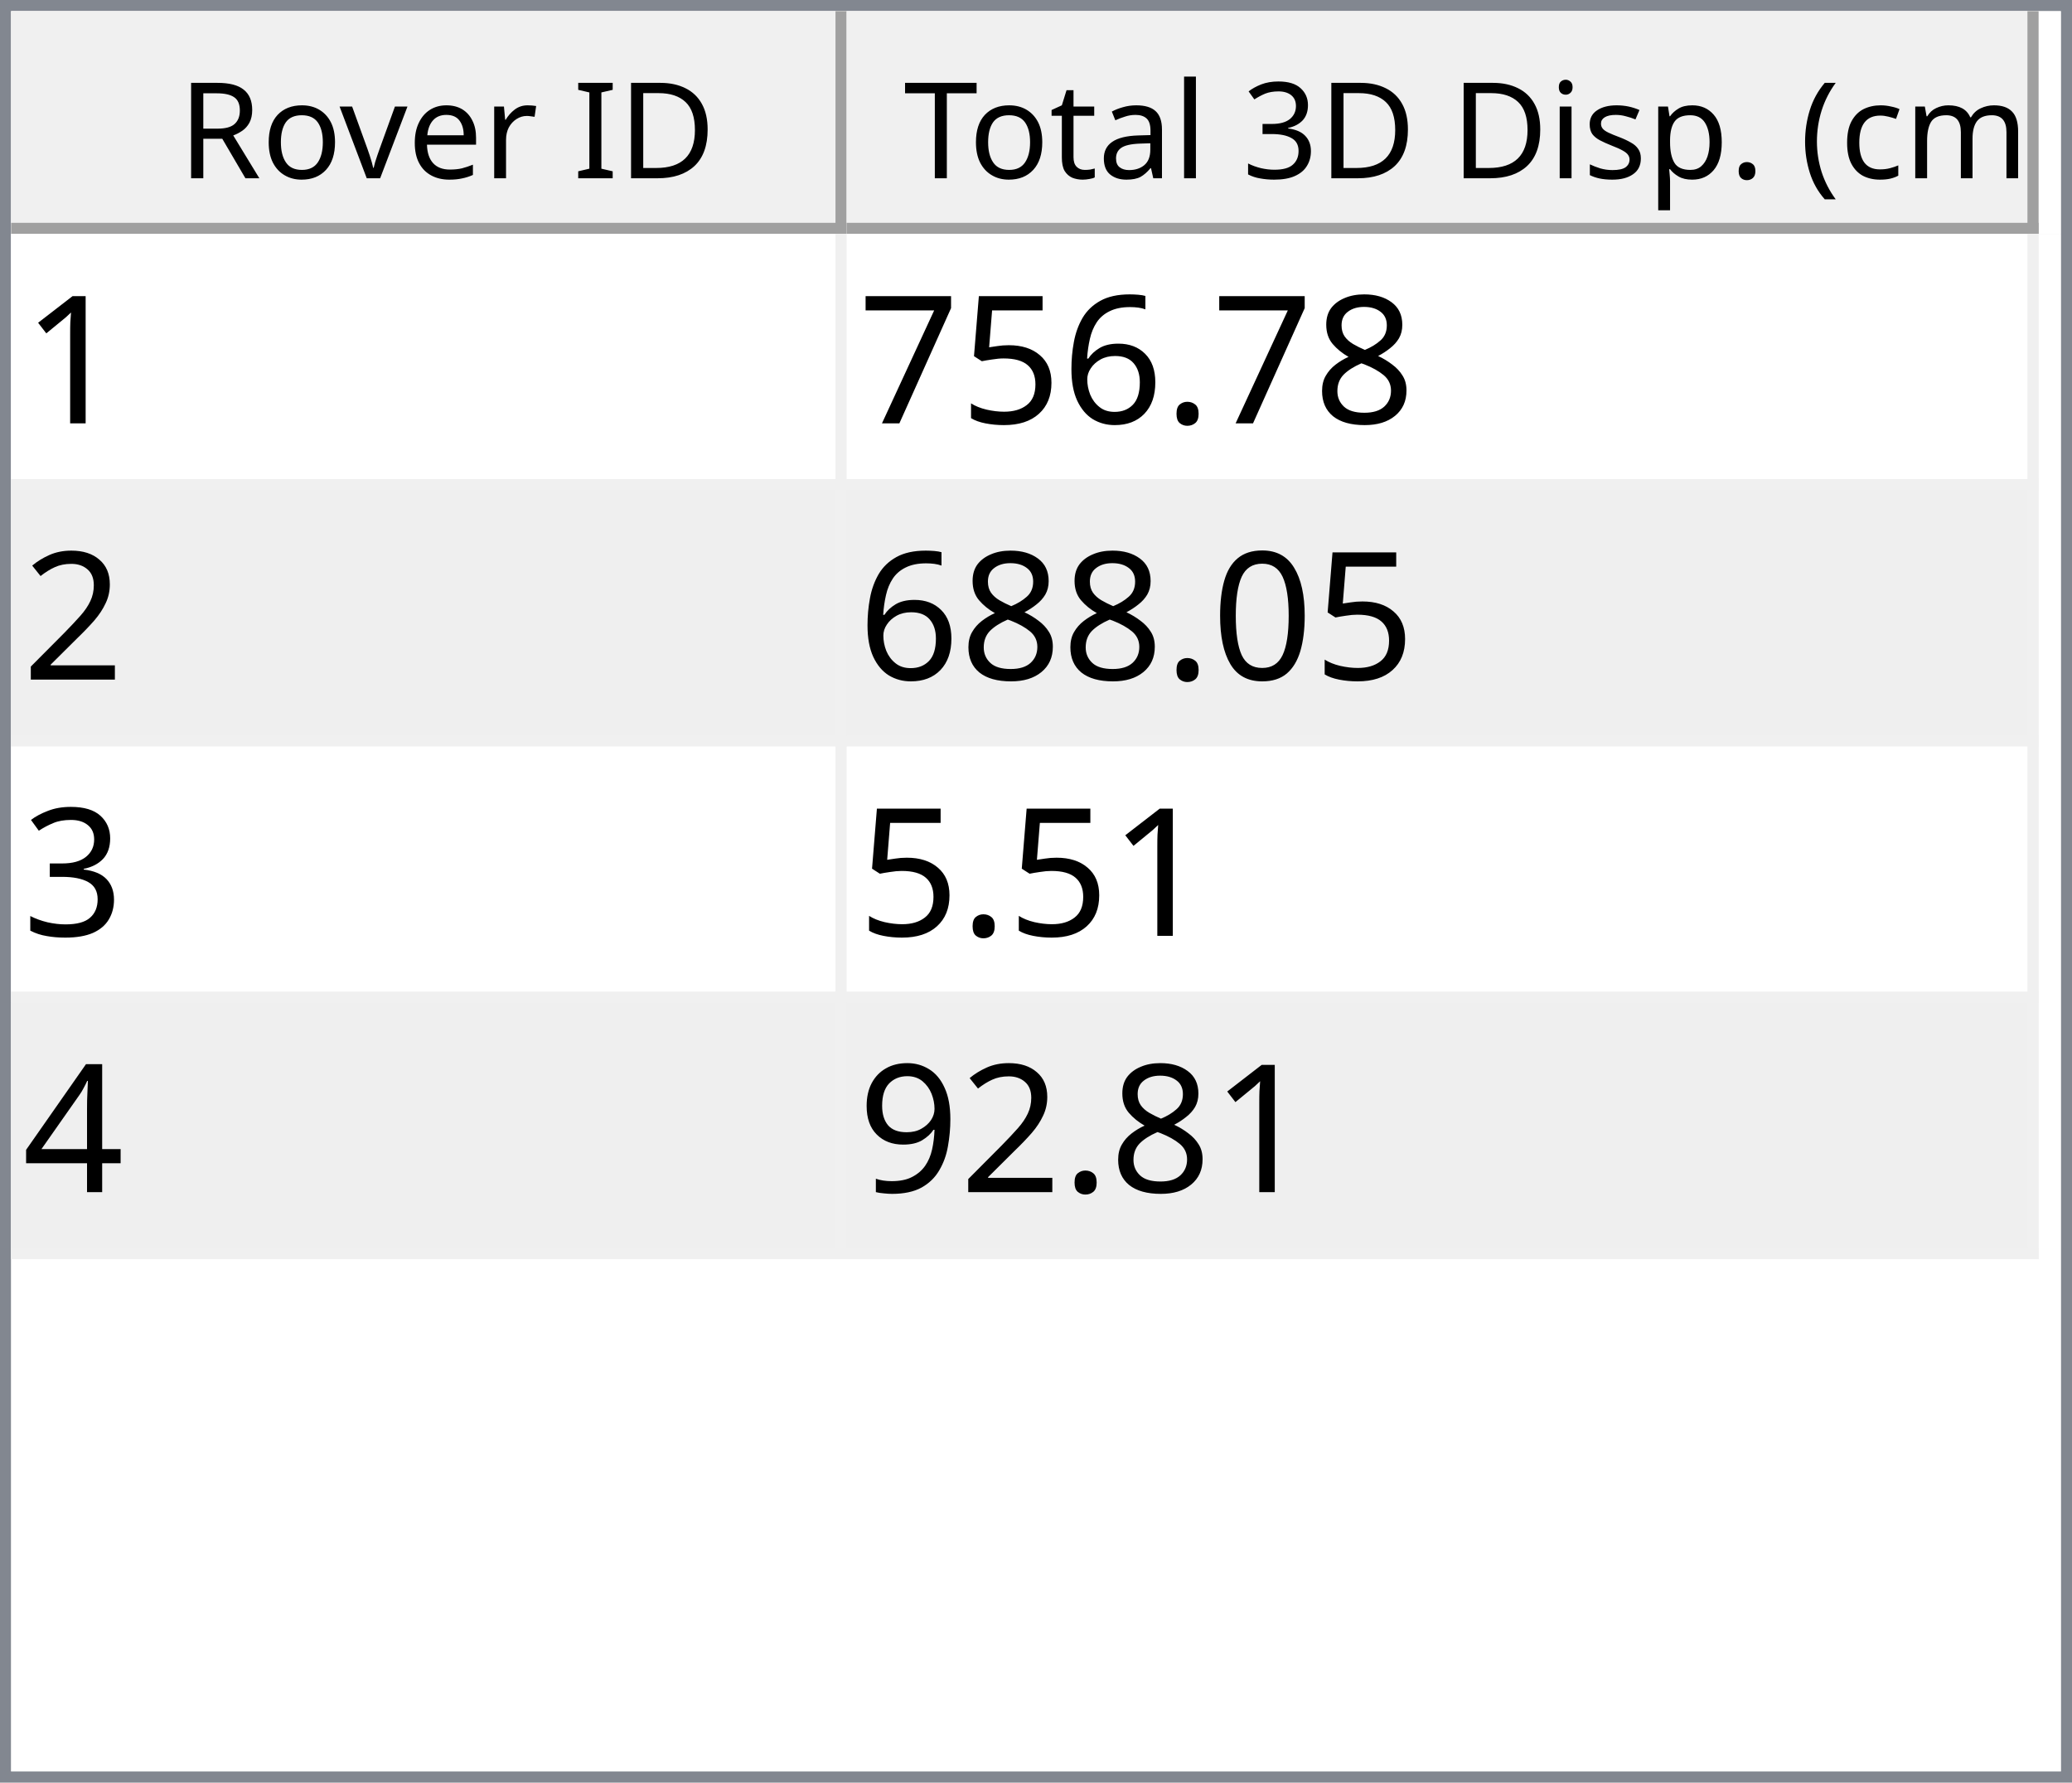
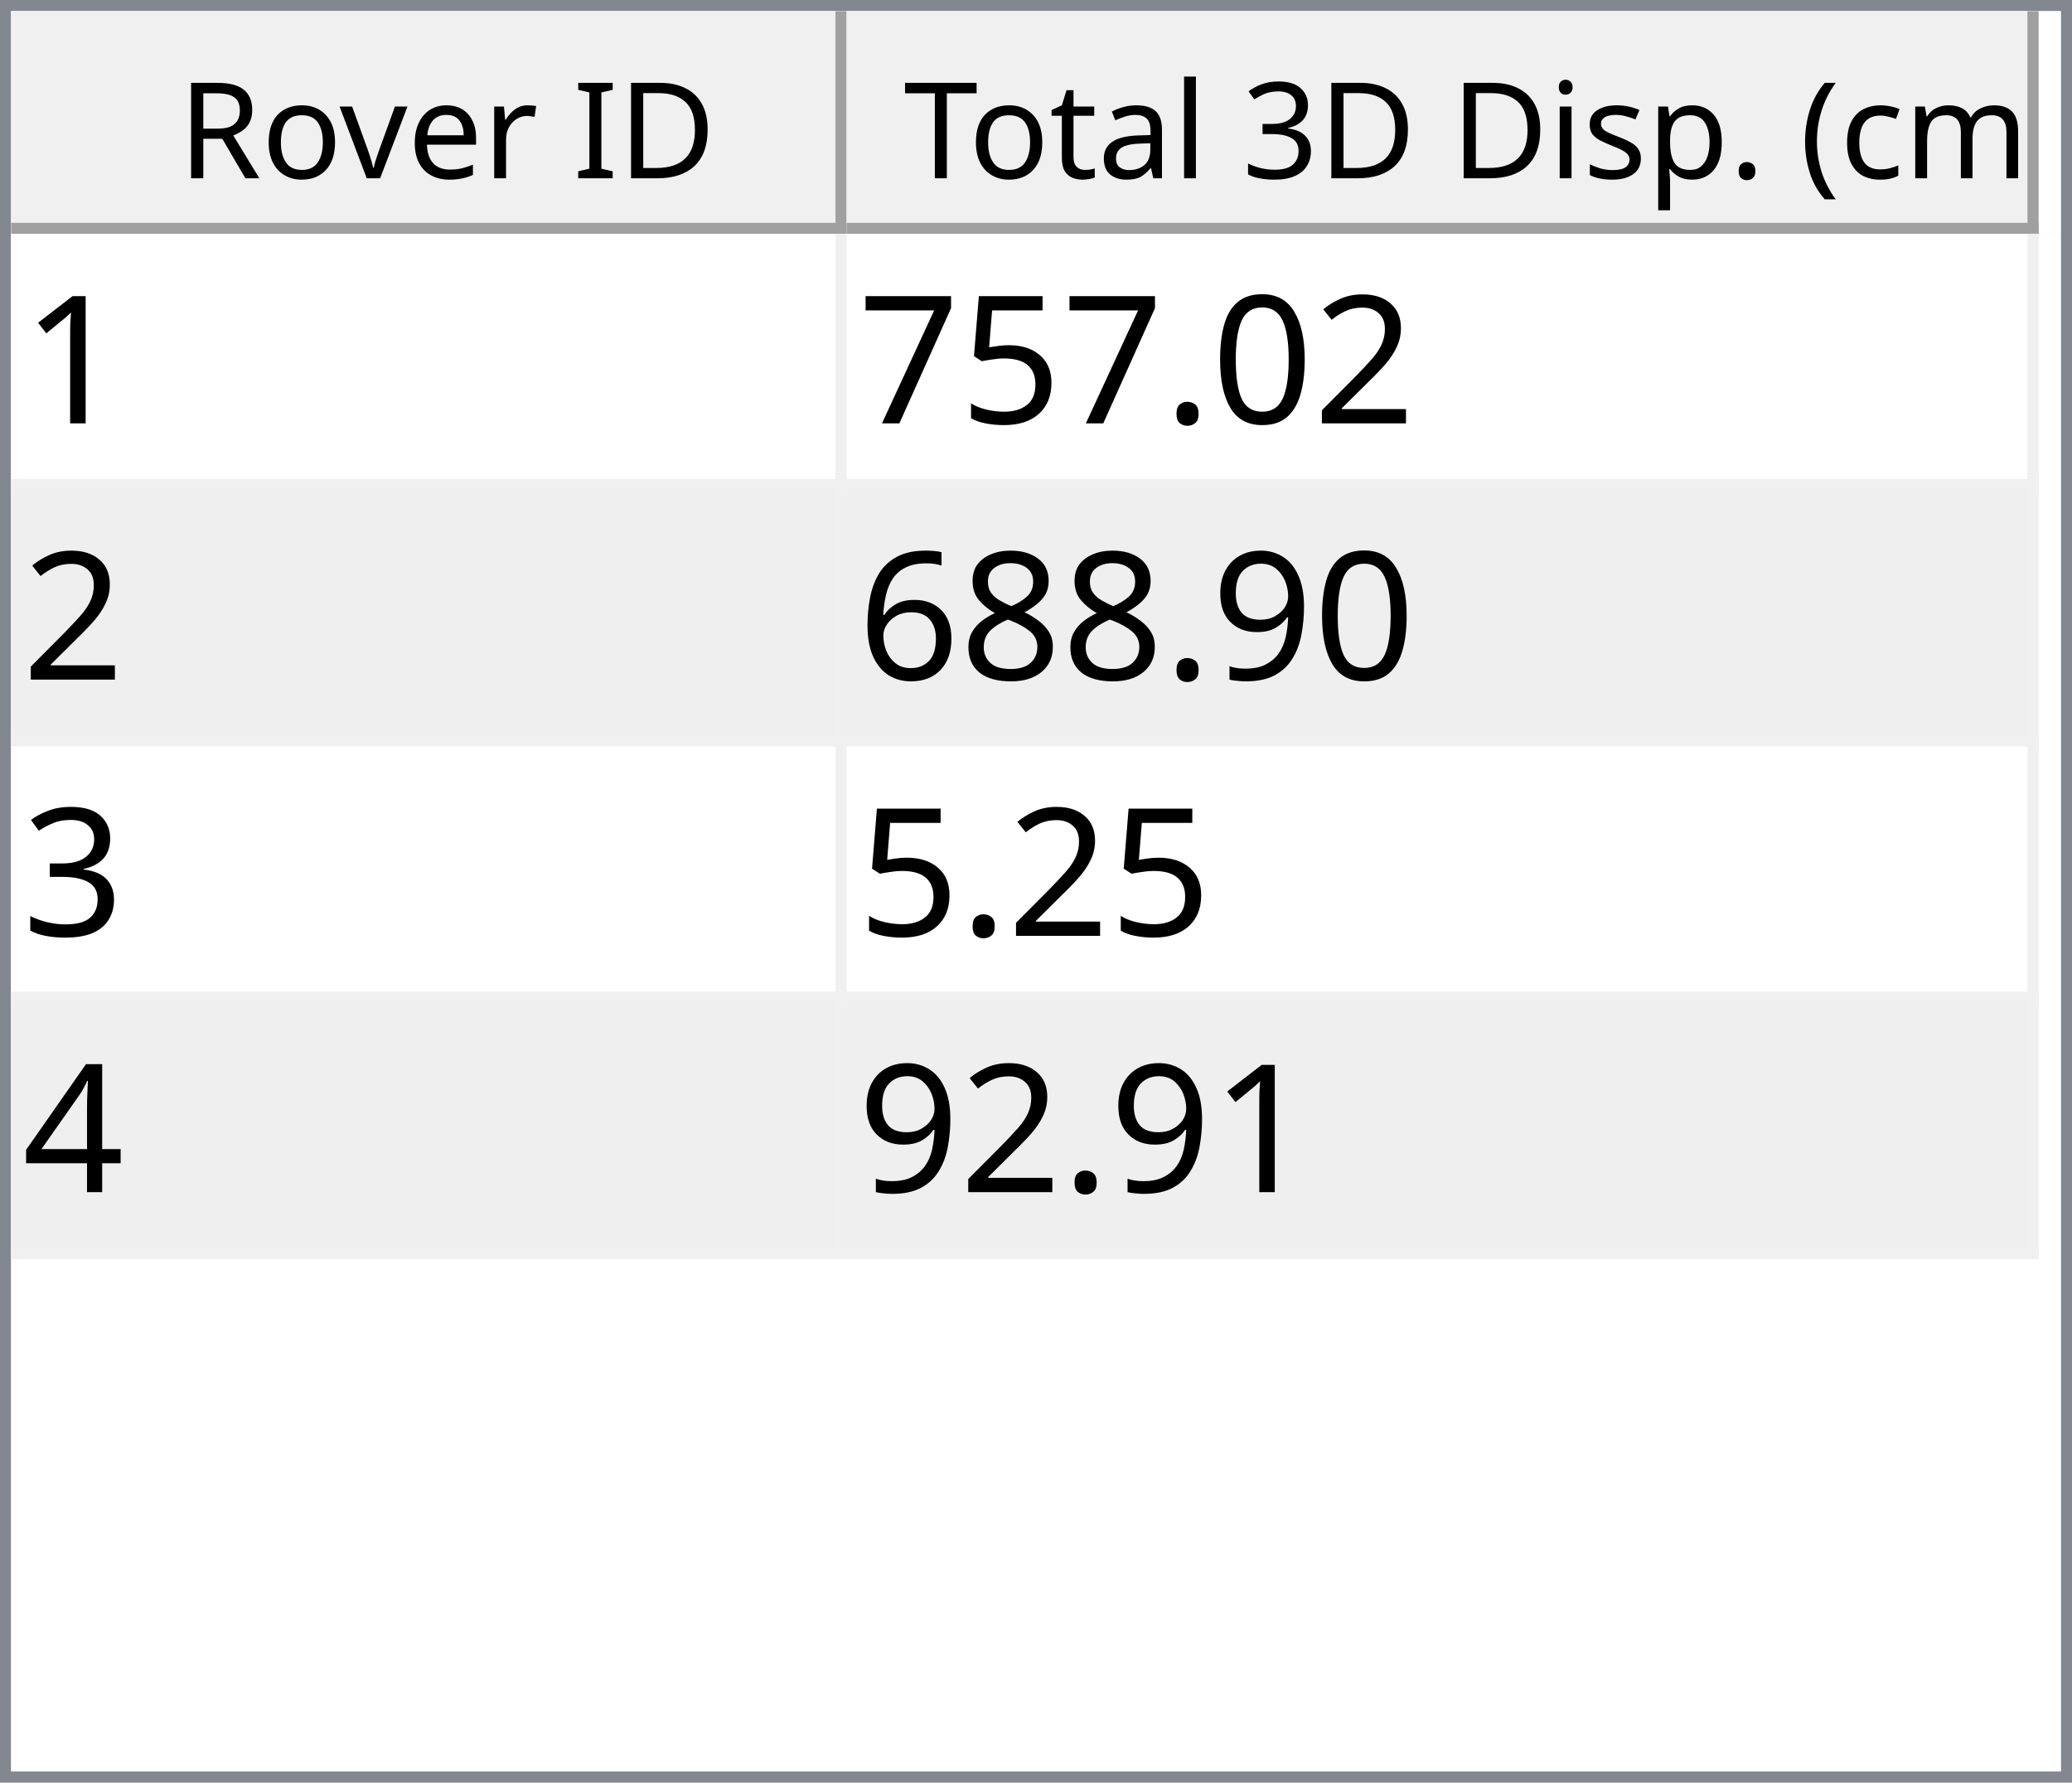
<svg xmlns="http://www.w3.org/2000/svg" style="fill-opacity:1; color-rendering:auto; color-interpolation:auto; text-rendering:auto; stroke:black; stroke-linecap:square; stroke-miterlimit:10; shape-rendering:auto; stroke-opacity:1; fill:black; stroke-dasharray:none; font-weight:normal; stroke-width:1; font-family:'Dialog'; font-style:normal; stroke-linejoin:miter; font-size:12px; stroke-dashoffset:0; image-rendering:auto;" width="186" height="160">
  <defs id="genericDefs" />
  <g>
    <defs id="defs1">
      <clipPath clipPathUnits="userSpaceOnUse" id="clipPath1">
        <path d="M0 0 L186 0 L186 160 L0 160 L0 0 Z" />
      </clipPath>
      <clipPath clipPathUnits="userSpaceOnUse" id="clipPath2">
        <path d="M0 0 L0 160 L186 160 L186 0 Z" />
      </clipPath>
      <clipPath clipPathUnits="userSpaceOnUse" id="clipPath3">
        <path d="M0 0 L0 20 L184 20 L184 0 Z" />
      </clipPath>
      <clipPath clipPathUnits="userSpaceOnUse" id="clipPath4">
        <path d="M0 0 L0 20 L75 20 L75 0 Z" />
      </clipPath>
      <clipPath clipPathUnits="userSpaceOnUse" id="clipPath5">
        <path d="M1 1 L1 19 L74 19 L74 1 Z" />
      </clipPath>
      <clipPath clipPathUnits="userSpaceOnUse" id="clipPath6">
        <path d="M0 0 L0 18 L73 18 L73 0 Z" />
      </clipPath>
      <clipPath clipPathUnits="userSpaceOnUse" id="clipPath7">
        <path d="M-0.5 -0.5 L-0.5 19.5 L74.5 19.5 L74.5 -0.5 Z" />
      </clipPath>
      <clipPath clipPathUnits="userSpaceOnUse" id="clipPath8">
        <path d="M0 0 L0 20 L107 20 L107 0 Z" />
      </clipPath>
      <clipPath clipPathUnits="userSpaceOnUse" id="clipPath9">
        <path d="M1 1 L1 19 L106 19 L106 1 Z" />
      </clipPath>
      <clipPath clipPathUnits="userSpaceOnUse" id="clipPath10">
        <path d="M0 0 L0 18 L105 18 L105 0 Z" />
      </clipPath>
      <clipPath clipPathUnits="userSpaceOnUse" id="clipPath11">
        <path d="M-0.5 -0.5 L-0.5 19.5 L106.5 19.5 L106.5 -0.5 Z" />
      </clipPath>
      <clipPath clipPathUnits="userSpaceOnUse" id="clipPath12">
        <path d="M0 0 L0 138 L184 138 L184 0 Z" />
      </clipPath>
      <clipPath clipPathUnits="userSpaceOnUse" id="clipPath13">
        <path d="M0 0 L0 92 L182 92 L182 0 Z" />
      </clipPath>
      <clipPath clipPathUnits="userSpaceOnUse" id="clipPath14">
        <path d="M-0.5 -0.5 L-0.5 91.5 L181.5 91.5 L181.5 -0.5 Z" />
      </clipPath>
      <clipPath clipPathUnits="userSpaceOnUse" id="clipPath15">
        <path d="M0 0 L0 22 L74 22 L74 0 Z" />
      </clipPath>
      <clipPath clipPathUnits="userSpaceOnUse" id="clipPath16">
        <path d="M0 0 L0 22 L106 22 L106 0 Z" />
      </clipPath>
      <font horiz-adv-x="64.551" id="font1">
        <font-face ascent="107.91" descent="25.098" units-per-em="100" style="font-style:normal; font-family:Segoe UI; font-weight:normal;" />
        <missing-glyph horiz-adv-x="64.551" d="M8.109 0 L8.109 68.266 L56.453 68.266 L56.453 0 L8.109 0 ZM15.328 7.234 L49.219 7.234 L49.219 61.031 L15.328 61.031 L15.328 7.234 Z" />
        <glyph unicode="D" horiz-adv-x="70.117" d="M9.188 0 L9.188 70.016 L28.516 70.016 Q65.531 70.016 65.531 35.891 Q65.531 19.672 55.25 9.836 Q44.969 0 27.734 0 L9.188 0 ZM17.391 62.594 L17.391 7.422 L27.828 7.422 Q41.609 7.422 49.273 14.797 Q56.938 22.172 56.938 35.688 Q56.938 62.594 28.328 62.594 L17.391 62.594 Z" />
        <glyph unicode="I" horiz-adv-x="26.611" d="M17.391 0 L9.188 0 L9.188 70.016 L17.391 70.016 L17.391 0 Z" />
        <glyph unicode=" " horiz-adv-x="27.393" d="" />
        <glyph unicode="r" horiz-adv-x="34.766" d="M34.188 41.891 Q32.078 43.5 28.125 43.5 Q23 43.5 19.555 38.672 Q16.109 33.844 16.109 25.484 L16.109 0 L8.109 0 L8.109 50 L16.109 50 L16.109 39.703 L16.312 39.703 Q18.016 44.969 21.531 47.922 Q25.047 50.875 29.391 50.875 Q32.516 50.875 34.188 50.203 L34.188 41.891 Z" />
        <glyph unicode="e" horiz-adv-x="52.295" d="M48.297 23 L12.984 23 Q13.188 14.656 17.484 10.109 Q21.781 5.562 29.297 5.562 Q37.75 5.562 44.828 11.141 L44.828 3.609 Q38.234 -1.172 27.391 -1.172 Q16.797 -1.172 10.742 5.641 Q4.688 12.453 4.688 24.812 Q4.688 36.469 11.305 43.82 Q17.922 51.172 27.734 51.172 Q37.547 51.172 42.922 44.828 Q48.297 38.484 48.297 27.203 L48.297 23 ZM40.094 29.781 Q40.047 36.719 36.75 40.578 Q33.453 44.438 27.594 44.438 Q21.922 44.438 17.969 40.383 Q14.016 36.328 13.094 29.781 L40.094 29.781 Z" />
        <glyph unicode="v" horiz-adv-x="47.9" d="M47.406 50 L27.484 0 L19.625 0 L0.688 50 L9.469 50 L22.172 13.672 Q23.578 9.672 23.922 6.688 L24.125 6.688 Q24.609 10.453 25.688 13.484 L38.969 50 L47.406 50 Z" />
        <glyph unicode="o" horiz-adv-x="58.594" d="M29 -1.172 Q17.922 -1.172 11.305 5.836 Q4.688 12.844 4.688 24.422 Q4.688 37.016 11.57 44.094 Q18.453 51.172 30.172 51.172 Q41.359 51.172 47.633 44.289 Q53.906 37.406 53.906 25.203 Q53.906 13.234 47.141 6.031 Q40.375 -1.172 29 -1.172 ZM29.594 44.438 Q21.875 44.438 17.383 39.188 Q12.891 33.938 12.891 24.703 Q12.891 15.828 17.43 10.695 Q21.969 5.562 29.594 5.562 Q37.359 5.562 41.531 10.594 Q45.703 15.625 45.703 24.906 Q45.703 34.281 41.531 39.359 Q37.359 44.438 29.594 44.438 Z" />
        <glyph unicode="R" horiz-adv-x="59.814" d="M59.375 0 L49.609 0 L37.891 19.625 Q36.281 22.359 34.766 24.289 Q33.25 26.219 31.664 27.438 Q30.078 28.656 28.25 29.219 Q26.422 29.781 24.125 29.781 L17.391 29.781 L17.391 0 L9.188 0 L9.188 70.016 L30.078 70.016 Q34.672 70.016 38.555 68.867 Q42.438 67.719 45.289 65.375 Q48.141 63.031 49.758 59.547 Q51.375 56.062 51.375 51.375 Q51.375 47.703 50.273 44.656 Q49.172 41.609 47.148 39.211 Q45.125 36.812 42.266 35.133 Q39.406 33.453 35.844 32.516 L35.844 32.328 Q37.594 31.547 38.891 30.547 Q40.188 29.547 41.359 28.18 Q42.531 26.812 43.68 25.078 Q44.828 23.344 46.234 21.047 L59.375 0 ZM17.391 62.594 L17.391 37.203 L28.516 37.203 Q31.594 37.203 34.203 38.133 Q36.812 39.062 38.719 40.797 Q40.625 42.531 41.703 45.047 Q42.781 47.562 42.781 50.688 Q42.781 56.297 39.141 59.445 Q35.5 62.594 28.609 62.594 L17.391 62.594 Z" />
        <glyph unicode=")" horiz-adv-x="30.176" d="M8.297 -15.922 L1.172 -15.922 Q16.406 2.344 16.406 26.812 Q16.406 51.469 1.078 70.016 L8.297 70.016 Q23.531 52.156 23.531 26.703 Q23.531 1.375 8.297 -15.922 Z" />
        <glyph unicode="m" horiz-adv-x="86.133" d="M79.109 0 L71.094 0 L71.094 28.719 Q71.094 37.016 68.531 40.727 Q65.969 44.438 59.906 44.438 Q54.781 44.438 51.195 39.75 Q47.609 35.062 47.609 28.516 L47.609 0 L39.594 0 L39.594 29.688 Q39.594 44.438 28.219 44.438 Q22.953 44.438 19.531 40.016 Q16.109 35.594 16.109 28.516 L16.109 0 L8.109 0 L8.109 50 L16.109 50 L16.109 42.094 L16.312 42.094 Q21.625 51.172 31.844 51.172 Q36.969 51.172 40.773 48.312 Q44.578 45.453 46 40.828 Q51.562 51.172 62.594 51.172 Q79.109 51.172 79.109 30.812 L79.109 0 Z" />
        <glyph unicode="c" horiz-adv-x="46.191" d="M42.188 2.297 Q36.422 -1.172 28.516 -1.172 Q17.828 -1.172 11.258 5.789 Q4.688 12.75 4.688 23.828 Q4.688 36.188 11.766 43.68 Q18.844 51.172 30.672 51.172 Q37.25 51.172 42.281 48.734 L42.281 40.531 Q36.719 44.438 30.375 44.438 Q22.703 44.438 17.797 38.945 Q12.891 33.453 12.891 24.516 Q12.891 15.719 17.508 10.641 Q22.125 5.562 29.891 5.562 Q36.422 5.562 42.188 9.906 L42.188 2.297 Z" />
        <glyph unicode="(" horiz-adv-x="30.176" d="M29.109 -15.922 L21.969 -15.922 Q6.844 1.375 6.844 26.703 Q6.844 52.156 21.969 70.016 L29.203 70.016 Q13.875 51.469 13.875 26.812 Q13.875 2.344 29.109 -15.922 Z" />
        <glyph unicode="." horiz-adv-x="21.68" d="M10.891 -1.078 Q8.641 -1.078 7.055 0.539 Q5.469 2.156 5.469 4.391 Q5.469 6.641 7.055 8.273 Q8.641 9.906 10.891 9.906 Q13.188 9.906 14.797 8.273 Q16.406 6.641 16.406 4.391 Q16.406 2.156 14.797 0.539 Q13.188 -1.078 10.891 -1.078 Z" />
        <glyph unicode="p" horiz-adv-x="58.789" d="M16.312 7.234 L16.109 7.234 L16.109 -23 L8.109 -23 L8.109 50 L16.109 50 L16.109 41.219 L16.312 41.219 Q22.219 51.172 33.594 51.172 Q43.266 51.172 48.688 44.461 Q54.109 37.75 54.109 26.469 Q54.109 13.922 48 6.375 Q41.891 -1.172 31.297 -1.172 Q21.578 -1.172 16.312 7.234 ZM16.109 27.391 L16.109 20.406 Q16.109 14.203 20.141 9.883 Q24.172 5.562 30.375 5.562 Q37.641 5.562 41.773 11.133 Q45.906 16.703 45.906 26.609 Q45.906 34.969 42.047 39.703 Q38.188 44.438 31.594 44.438 Q24.609 44.438 20.359 39.578 Q16.109 34.719 16.109 27.391 Z" />
        <glyph unicode="s" horiz-adv-x="42.432" d="M5.078 1.812 L5.078 10.406 Q11.625 5.562 19.484 5.562 Q30.031 5.562 30.031 12.594 Q30.031 14.594 29.125 15.992 Q28.219 17.391 26.68 18.461 Q25.141 19.531 23.07 20.383 Q21 21.234 18.609 22.172 Q15.281 23.484 12.766 24.828 Q10.25 26.172 8.57 27.859 Q6.891 29.547 6.031 31.695 Q5.172 33.844 5.172 36.719 Q5.172 40.234 6.789 42.945 Q8.406 45.656 11.086 47.484 Q13.766 49.312 17.211 50.242 Q20.656 51.172 24.312 51.172 Q30.812 51.172 35.938 48.922 L35.938 40.828 Q30.422 44.438 23.25 44.438 Q21 44.438 19.195 43.922 Q17.391 43.406 16.094 42.477 Q14.797 41.547 14.086 40.258 Q13.375 38.969 13.375 37.406 Q13.375 35.453 14.086 34.133 Q14.797 32.812 16.164 31.789 Q17.531 30.766 19.484 29.938 Q21.438 29.109 23.922 28.125 Q27.25 26.859 29.883 25.516 Q32.516 24.172 34.375 22.484 Q36.234 20.797 37.234 18.602 Q38.234 16.406 38.234 13.375 Q38.234 9.672 36.602 6.938 Q34.969 4.203 32.234 2.398 Q29.5 0.594 25.93 -0.289 Q22.359 -1.172 18.453 -1.172 Q10.75 -1.172 5.078 1.812 Z" />
        <glyph unicode="i" horiz-adv-x="24.219" d="M12.203 62.703 Q10.062 62.703 8.547 64.164 Q7.031 65.625 7.031 67.875 Q7.031 70.125 8.547 71.609 Q10.062 73.094 12.203 73.094 Q14.406 73.094 15.945 71.609 Q17.484 70.125 17.484 67.875 Q17.484 65.719 15.945 64.211 Q14.406 62.703 12.203 62.703 ZM16.109 0 L8.109 0 L8.109 50 L16.109 50 L16.109 0 Z" />
        <glyph unicode="3" horiz-adv-x="53.906" d="M46.531 19.828 Q46.531 15.094 44.75 11.211 Q42.969 7.328 39.719 4.57 Q36.469 1.812 31.93 0.297 Q27.391 -1.219 21.922 -1.219 Q11.922 -1.219 6 2.594 L6 11.188 Q13.094 5.609 22.219 5.609 Q25.875 5.609 28.828 6.539 Q31.781 7.469 33.906 9.227 Q36.031 10.984 37.18 13.477 Q38.328 15.969 38.328 19.094 Q38.328 32.812 18.797 32.812 L12.984 32.812 L12.984 39.594 L18.5 39.594 Q35.797 39.594 35.797 52.484 Q35.797 64.406 22.609 64.406 Q15.188 64.406 8.688 59.422 L8.688 67.188 Q15.375 71.188 24.609 71.188 Q29 71.188 32.57 69.969 Q36.141 68.75 38.68 66.555 Q41.219 64.359 42.609 61.281 Q44 58.203 44 54.5 Q44 40.672 30.031 36.719 L30.031 36.531 Q33.594 36.141 36.625 34.797 Q39.656 33.453 41.852 31.305 Q44.047 29.156 45.289 26.25 Q46.531 23.344 46.531 19.828 Z" />
        <glyph unicode="l" horiz-adv-x="24.219" d="M16.109 0 L8.109 0 L8.109 74.031 L16.109 74.031 L16.109 0 Z" />
        <glyph unicode="a" horiz-adv-x="50.879" d="M43.891 0 L35.891 0 L35.891 7.812 L35.688 7.812 Q30.469 -1.172 20.312 -1.172 Q12.844 -1.172 8.617 2.781 Q4.391 6.734 4.391 13.281 Q4.391 27.297 20.906 29.594 L35.891 31.688 Q35.891 44.438 25.594 44.438 Q16.547 44.438 9.281 38.281 L9.281 46.484 Q16.656 51.172 26.266 51.172 Q43.891 51.172 43.891 32.516 L43.891 0 ZM35.891 25.297 L23.828 23.641 Q18.266 22.859 15.43 20.875 Q12.594 18.891 12.594 13.875 Q12.594 10.203 15.211 7.883 Q17.828 5.562 22.172 5.562 Q28.125 5.562 32.008 9.742 Q35.891 13.922 35.891 20.312 L35.891 25.297 Z" />
        <glyph unicode="t" horiz-adv-x="33.887" d="M31.297 0.484 Q28.469 -1.078 23.828 -1.078 Q10.688 -1.078 10.688 13.578 L10.688 43.172 L2.094 43.172 L2.094 50 L10.688 50 L10.688 62.203 L18.703 64.797 L18.703 50 L31.297 50 L31.297 43.172 L18.703 43.172 L18.703 14.984 Q18.703 9.969 20.414 7.82 Q22.125 5.672 26.078 5.672 Q29.109 5.672 31.297 7.328 L31.297 0.484 Z" />
        <glyph unicode="T" horiz-adv-x="52.393" d="M50.594 62.594 L30.375 62.594 L30.375 0 L22.172 0 L22.172 62.594 L2 62.594 L2 70.016 L50.594 70.016 L50.594 62.594 Z" />
      </font>
      <font horiz-adv-x="75.0" id="font2">
        <font-face ascent="100.537" descent="21.973" units-per-em="100" style="font-style:normal; font-family:sans-serif; font-weight:normal;" />
        <missing-glyph horiz-adv-x="75.0" d="M12.5 0 L12.5 62.5 L62.5 62.5 L62.5 0 L12.5 0 ZM14.062 1.562 L60.938 1.562 L60.938 60.938 L14.062 60.938 L14.062 1.562 Z" />
        <glyph unicode="1" horiz-adv-x="55.615" d="M37.25 0 L28.469 0 L28.469 56 Q25.297 52.984 20.141 49.953 Q14.984 46.922 10.891 45.406 L10.891 53.906 Q18.266 57.375 23.781 62.305 Q29.297 67.234 31.594 71.875 L37.25 71.875 L37.25 0 Z" />
-         <glyph unicode="8" horiz-adv-x="55.615" d="M17.672 38.812 Q12.203 40.828 9.57 44.539 Q6.938 48.25 6.938 53.422 Q6.938 61.234 12.555 66.555 Q18.172 71.875 27.484 71.875 Q36.859 71.875 42.578 66.43 Q48.297 60.984 48.297 53.172 Q48.297 48.188 45.68 44.508 Q43.062 40.828 37.75 38.812 Q44.344 36.672 47.781 31.883 Q51.219 27.094 51.219 20.453 Q51.219 11.281 44.727 5.031 Q38.234 -1.219 27.641 -1.219 Q17.047 -1.219 10.547 5.055 Q4.047 11.328 4.047 20.703 Q4.047 27.688 7.594 32.398 Q11.141 37.109 17.672 38.812 ZM15.922 53.719 Q15.922 48.641 19.195 45.414 Q22.469 42.188 27.688 42.188 Q32.766 42.188 36.016 45.383 Q39.266 48.578 39.266 53.219 Q39.266 58.062 35.914 61.359 Q32.562 64.656 27.594 64.656 Q22.562 64.656 19.242 61.43 Q15.922 58.203 15.922 53.719 ZM13.094 20.656 Q13.094 16.891 14.875 13.375 Q16.656 9.859 20.172 7.93 Q23.688 6 27.734 6 Q34.031 6 38.133 10.055 Q42.234 14.109 42.234 20.359 Q42.234 26.703 38.016 30.859 Q33.797 35.016 27.438 35.016 Q21.234 35.016 17.164 30.914 Q13.094 26.812 13.094 20.656 Z" />
+         <glyph unicode="2" horiz-adv-x="55.615" d="M50.344 8.453 L50.344 0 L3.031 0 Q2.938 3.172 4.047 6.109 Q5.859 10.938 9.836 15.625 Q13.812 20.312 21.344 26.469 Q33.016 36.031 37.117 41.625 Q41.219 47.219 41.219 52.203 Q41.219 57.422 37.477 61.008 Q33.734 64.594 27.734 64.594 Q21.391 64.594 17.578 60.789 Q13.766 56.984 13.719 50.25 L4.688 51.172 Q5.609 61.281 11.664 66.578 Q17.719 71.875 27.938 71.875 Q38.234 71.875 44.242 66.164 Q50.25 60.453 50.25 52 Q50.25 47.703 48.492 43.555 Q46.734 39.406 42.656 34.812 Q38.578 30.219 29.109 22.219 Q21.188 15.578 18.945 13.211 Q16.703 10.844 15.234 8.453 L50.344 8.453 Z" />
+         <glyph unicode="0" horiz-adv-x="55.615" d="M4.156 35.297 Q4.156 48 6.766 55.742 Q9.375 63.484 14.523 67.68 Q19.672 71.875 27.484 71.875 Q33.25 71.875 37.594 69.555 Q41.938 67.234 44.773 62.867 Q47.609 58.5 49.219 52.227 Q50.828 45.953 50.828 35.297 Q50.828 22.703 48.242 14.969 Q45.656 7.234 40.508 3.008 Q35.359 -1.219 27.484 -1.219 Q17.141 -1.219 11.234 6.203 Q4.156 15.141 4.156 35.297 ZM13.188 35.297 Q13.188 17.672 17.312 11.836 Q21.438 6 27.484 6 Q33.547 6 37.672 11.859 Q41.797 17.719 41.797 35.297 Q41.797 52.984 37.672 58.789 Q33.547 64.594 27.391 64.594 Q21.344 64.594 17.719 59.469 Q13.188 52.938 13.188 35.297 Z" />
        <glyph unicode="." horiz-adv-x="27.783" d="M9.078 0 L9.078 10.016 L19.094 10.016 L19.094 0 L9.078 0 Z" />
-         <glyph unicode="6" horiz-adv-x="55.615" d="M49.75 54.047 L41.016 53.375 Q39.844 58.547 37.703 60.891 Q34.125 64.656 28.906 64.656 Q24.703 64.656 21.531 62.312 Q17.391 59.281 14.992 53.469 Q12.594 47.656 12.5 36.922 Q15.672 41.75 20.266 44.094 Q24.859 46.438 29.891 46.438 Q38.672 46.438 44.852 39.969 Q51.031 33.5 51.031 23.25 Q51.031 16.5 48.125 10.719 Q45.219 4.938 40.141 1.859 Q35.062 -1.219 28.609 -1.219 Q17.625 -1.219 10.695 6.859 Q3.766 14.938 3.766 33.5 Q3.766 54.25 11.422 63.672 Q18.109 71.875 29.438 71.875 Q37.891 71.875 43.289 67.141 Q48.688 62.406 49.75 54.047 ZM13.875 23.188 Q13.875 18.656 15.797 14.508 Q17.719 10.359 21.188 8.18 Q24.656 6 28.469 6 Q34.031 6 38.039 10.492 Q42.047 14.984 42.047 22.703 Q42.047 30.125 38.086 34.398 Q34.125 38.672 28.125 38.672 Q22.172 38.672 18.023 34.398 Q13.875 30.125 13.875 23.188 Z" />
        <glyph unicode="5" horiz-adv-x="55.615" d="M4.156 18.75 L13.375 19.531 Q14.406 12.797 18.141 9.398 Q21.875 6 27.156 6 Q33.5 6 37.891 10.789 Q42.281 15.578 42.281 23.484 Q42.281 31 38.062 35.352 Q33.844 39.703 27 39.703 Q22.75 39.703 19.336 37.773 Q15.922 35.844 13.969 32.766 L5.719 33.844 L12.641 70.609 L48.25 70.609 L48.25 62.203 L19.672 62.203 L15.828 42.969 Q22.266 47.469 29.344 47.469 Q38.719 47.469 45.164 40.969 Q51.609 34.469 51.609 24.266 Q51.609 14.547 45.953 7.469 Q39.062 -1.219 27.156 -1.219 Q17.391 -1.219 11.211 4.25 Q5.031 9.719 4.156 18.75 Z" />
        <glyph unicode="7" horiz-adv-x="55.615" d="M4.734 62.203 L4.734 70.656 L51.078 70.656 L51.078 63.812 Q44.234 56.547 37.523 44.484 Q30.812 32.422 27.156 19.672 Q24.516 10.688 23.781 0 L14.75 0 Q14.891 8.453 18.062 20.414 Q21.234 32.375 27.172 43.484 Q33.109 54.594 39.797 62.203 L4.734 62.203 Z" />
-         <glyph unicode="2" horiz-adv-x="55.615" d="M50.344 8.453 L50.344 0 L3.031 0 Q2.938 3.172 4.047 6.109 Q5.859 10.938 9.836 15.625 Q13.812 20.312 21.344 26.469 Q33.016 36.031 37.117 41.625 Q41.219 47.219 41.219 52.203 Q41.219 57.422 37.477 61.008 Q33.734 64.594 27.734 64.594 Q21.391 64.594 17.578 60.789 Q13.766 56.984 13.719 50.25 L4.688 51.172 Q5.609 61.281 11.664 66.578 Q17.719 71.875 27.938 71.875 Q38.234 71.875 44.242 66.164 Q50.25 60.453 50.25 52 Q50.25 47.703 48.492 43.555 Q46.734 39.406 42.656 34.812 Q38.578 30.219 29.109 22.219 Q21.188 15.578 18.945 13.211 Q16.703 10.844 15.234 8.453 L50.344 8.453 Z" />
-         <glyph unicode="0" horiz-adv-x="55.615" d="M4.156 35.297 Q4.156 48 6.766 55.742 Q9.375 63.484 14.523 67.68 Q19.672 71.875 27.484 71.875 Q33.25 71.875 37.594 69.555 Q41.938 67.234 44.773 62.867 Q47.609 58.5 49.219 52.227 Q50.828 45.953 50.828 35.297 Q50.828 22.703 48.242 14.969 Q45.656 7.234 40.508 3.008 Q35.359 -1.219 27.484 -1.219 Q17.141 -1.219 11.234 6.203 Q4.156 15.141 4.156 35.297 ZM13.188 35.297 Q13.188 17.672 17.312 11.836 Q21.438 6 27.484 6 Q33.547 6 37.672 11.859 Q41.797 17.719 41.797 35.297 Q41.797 52.984 37.672 58.789 Q33.547 64.594 27.391 64.594 Q21.344 64.594 17.719 59.469 Q13.188 52.938 13.188 35.297 Z" />
+         <glyph unicode="9" horiz-adv-x="55.615" d="M5.469 16.547 L13.922 17.328 Q14.984 11.375 18.016 8.688 Q21.047 6 25.781 6 Q29.828 6 32.883 7.859 Q35.938 9.719 37.891 12.82 Q39.844 15.922 41.164 21.195 Q42.484 26.469 42.484 31.938 Q42.484 32.516 42.438 33.688 Q39.797 29.5 35.234 26.883 Q30.672 24.266 25.344 24.266 Q16.453 24.266 10.305 30.711 Q4.156 37.156 4.156 47.703 Q4.156 58.594 10.578 65.234 Q17 71.875 26.656 71.875 Q33.641 71.875 39.43 68.117 Q45.219 64.359 48.219 57.398 Q51.219 50.438 51.219 37.25 Q51.219 23.531 48.242 15.406 Q45.266 7.281 39.383 3.031 Q33.5 -1.219 25.594 -1.219 Q17.188 -1.219 11.867 3.445 Q6.547 8.109 5.469 16.547 ZM41.453 48.141 Q41.453 55.719 37.43 60.156 Q33.406 64.594 27.734 64.594 Q21.875 64.594 17.531 59.812 Q13.188 55.031 13.188 47.406 Q13.188 40.578 17.312 36.305 Q21.438 32.031 27.484 32.031 Q33.594 32.031 37.523 36.305 Q41.453 40.578 41.453 48.141 Z" />
+         <glyph unicode="8" horiz-adv-x="55.615" d="M17.672 38.812 Q12.203 40.828 9.57 44.539 Q6.938 48.25 6.938 53.422 Q6.938 61.234 12.555 66.555 Q18.172 71.875 27.484 71.875 Q36.859 71.875 42.578 66.43 Q48.297 60.984 48.297 53.172 Q48.297 48.188 45.68 44.508 Q43.062 40.828 37.75 38.812 Q44.344 36.672 47.781 31.883 Q51.219 27.094 51.219 20.453 Q51.219 11.281 44.727 5.031 Q38.234 -1.219 27.641 -1.219 Q17.047 -1.219 10.547 5.055 Q4.047 11.328 4.047 20.703 Q4.047 27.688 7.594 32.398 Q11.141 37.109 17.672 38.812 ZM15.922 53.719 Q15.922 48.641 19.195 45.414 Q22.469 42.188 27.688 42.188 Q32.766 42.188 36.016 45.383 Q39.266 48.578 39.266 53.219 Q39.266 58.062 35.914 61.359 Q32.562 64.656 27.594 64.656 Q22.562 64.656 19.242 61.43 Q15.922 58.203 15.922 53.719 ZM13.094 20.656 Q13.094 16.891 14.875 13.375 Q16.656 9.859 20.172 7.93 Q23.688 6 27.734 6 Q34.031 6 38.133 10.055 Q42.234 14.109 42.234 20.359 Q42.234 26.703 38.016 30.859 Q33.797 35.016 27.438 35.016 Q21.234 35.016 17.164 30.914 Q13.094 26.812 13.094 20.656 Z" />
+         <glyph unicode="6" horiz-adv-x="55.615" d="M49.75 54.047 L41.016 53.375 Q39.844 58.547 37.703 60.891 Q34.125 64.656 28.906 64.656 Q24.703 64.656 21.531 62.312 Q17.391 59.281 14.992 53.469 Q12.594 47.656 12.5 36.922 Q15.672 41.75 20.266 44.094 Q24.859 46.438 29.891 46.438 Q38.672 46.438 44.852 39.969 Q51.031 33.5 51.031 23.25 Q51.031 16.5 48.125 10.719 Q45.219 4.938 40.141 1.859 Q35.062 -1.219 28.609 -1.219 Q17.625 -1.219 10.695 6.859 Q3.766 14.938 3.766 33.5 Q3.766 54.25 11.422 63.672 Q18.109 71.875 29.438 71.875 Q37.891 71.875 43.289 67.141 Q48.688 62.406 49.75 54.047 ZM13.875 23.188 Q13.875 18.656 15.797 14.508 Q17.719 10.359 21.188 8.18 Q24.656 6 28.469 6 Q34.031 6 38.039 10.492 Q42.047 14.984 42.047 22.703 Q42.047 30.125 38.086 34.398 Q34.125 38.672 28.125 38.672 Q22.172 38.672 18.023 34.398 Q13.875 30.125 13.875 23.188 Z" />
        <glyph unicode="3" horiz-adv-x="55.615" d="M4.203 18.891 L12.984 20.062 Q14.5 12.594 18.141 9.297 Q21.781 6 27 6 Q33.203 6 37.477 10.297 Q41.75 14.594 41.75 20.953 Q41.75 27 37.797 30.93 Q33.844 34.859 27.734 34.859 Q25.25 34.859 21.531 33.891 L22.516 41.609 Q23.391 41.5 23.922 41.5 Q29.547 41.5 34.039 44.43 Q38.531 47.359 38.531 53.469 Q38.531 58.297 35.258 61.477 Q31.984 64.656 26.812 64.656 Q21.688 64.656 18.266 61.43 Q14.844 58.203 13.875 51.766 L5.078 53.328 Q6.688 62.156 12.398 67.016 Q18.109 71.875 26.609 71.875 Q32.469 71.875 37.398 69.359 Q42.328 66.844 44.945 62.5 Q47.562 58.156 47.562 53.266 Q47.562 48.641 45.07 44.828 Q42.578 41.016 37.703 38.766 Q44.047 37.312 47.562 32.695 Q51.078 28.078 51.078 21.141 Q51.078 11.766 44.242 5.25 Q37.406 -1.266 26.953 -1.266 Q17.531 -1.266 11.305 4.352 Q5.078 9.969 4.203 18.891 Z" />
        <glyph unicode="4" horiz-adv-x="55.615" d="M32.328 0 L32.328 17.141 L1.266 17.141 L1.266 25.203 L33.938 71.578 L41.109 71.578 L41.109 25.203 L50.781 25.203 L50.781 17.141 L41.109 17.141 L41.109 0 L32.328 0 ZM32.328 25.203 L32.328 57.469 L9.906 25.203 L32.328 25.203 Z" />
-         <glyph unicode="9" horiz-adv-x="55.615" d="M5.469 16.547 L13.922 17.328 Q14.984 11.375 18.016 8.688 Q21.047 6 25.781 6 Q29.828 6 32.883 7.859 Q35.938 9.719 37.891 12.82 Q39.844 15.922 41.164 21.195 Q42.484 26.469 42.484 31.938 Q42.484 32.516 42.438 33.688 Q39.797 29.5 35.234 26.883 Q30.672 24.266 25.344 24.266 Q16.453 24.266 10.305 30.711 Q4.156 37.156 4.156 47.703 Q4.156 58.594 10.578 65.234 Q17 71.875 26.656 71.875 Q33.641 71.875 39.43 68.117 Q45.219 64.359 48.219 57.398 Q51.219 50.438 51.219 37.25 Q51.219 23.531 48.242 15.406 Q45.266 7.281 39.383 3.031 Q33.5 -1.219 25.594 -1.219 Q17.188 -1.219 11.867 3.445 Q6.547 8.109 5.469 16.547 ZM41.453 48.141 Q41.453 55.719 37.43 60.156 Q33.406 64.594 27.734 64.594 Q21.875 64.594 17.531 59.812 Q13.188 55.031 13.188 47.406 Q13.188 40.578 17.312 36.305 Q21.438 32.031 27.484 32.031 Q33.594 32.031 37.523 36.305 Q41.453 40.578 41.453 48.141 Z" />
      </font>
    </defs>
    <g style="fill:white; stroke:white;">
      <rect x="0" y="0" width="186" style="clip-path:url(#clipPath1); stroke:none;" height="160" />
    </g>
    <g style="fill:white; text-rendering:optimizeSpeed; color-rendering:optimizeSpeed; image-rendering:optimizeSpeed; shape-rendering:crispEdges; stroke:white; color-interpolation:sRGB;">
      <rect x="0" width="186" height="160" y="0" style="stroke:none;" />
      <path style="stroke:none;" d="M0 160 L186 160 L186 0 L0 0 Z" />
    </g>
    <g style="fill:rgb(240,240,240); font-family:'Segoe UI'; stroke:rgb(240,240,240);">
      <rect x="0" y="0" width="186" style="clip-path:url(#clipPath2); stroke:none;" height="160" />
    </g>
    <g style="fill:rgb(130,135,144); font-family:'Segoe UI'; stroke:rgb(130,135,144);">
      <path d="M0 0 L186 0 L186 160 L0 160 L0 0 ZM1 1 L185 1 L185 159 L1 159 L1 1 Z" style="fill-rule:evenodd; clip-path:url(#clipPath2); stroke:none;" />
    </g>
    <g style="fill:white; font-family:'Segoe UI'; stroke:white;" transform="translate(1,1)">
      <rect x="0" y="0" width="184" style="clip-path:url(#clipPath3); stroke:none;" height="20" />
    </g>
    <g style="fill:rgb(240,240,240); font-family:'Segoe UI'; stroke:rgb(240,240,240);" transform="translate(1,1)">
      <rect x="0" y="0" width="75" style="clip-path:url(#clipPath4); stroke:none;" height="20" />
    </g>
    <g style="font-family:'Segoe UI';" transform="translate(2,2)">
      <text x="14" xml:space="preserve" y="14" style="clip-path:url(#clipPath6); stroke:none;">Rover ID</text>
    </g>
    <g style="fill:rgb(160,160,160); font-family:'Segoe UI'; stroke:rgb(160,160,160); stroke-linejoin:bevel;" transform="translate(1.5,1.5)">
      <line x1="74" x2="74" y1="0" style="fill:none; clip-path:url(#clipPath7);" y2="19" />
    </g>
    <g style="fill:rgb(160,160,160); font-family:'Segoe UI'; stroke:rgb(160,160,160); stroke-linejoin:bevel;" transform="matrix(1,0,0,1,1,1) translate(0.5,0.5)">
      <line x1="0" x2="74" y1="19" style="fill:none; clip-path:url(#clipPath7);" y2="19" />
    </g>
    <g style="fill:rgb(240,240,240); font-family:'Segoe UI'; stroke:rgb(240,240,240);" transform="translate(76,1)">
      <rect x="0" y="0" width="107" style="clip-path:url(#clipPath8); stroke:none;" height="20" />
    </g>
    <g style="font-family:'Segoe UI';" transform="translate(77,2)">
      <text x="1" xml:space="preserve" y="14" style="clip-path:url(#clipPath10); stroke:none;"> Total 3D Disp. (cm)</text>
    </g>
    <g style="fill:rgb(160,160,160); font-family:'Segoe UI'; stroke:rgb(160,160,160); stroke-linejoin:bevel;" transform="translate(76.5,1.5)">
      <line x1="106" x2="106" y1="0" style="fill:none; clip-path:url(#clipPath11);" y2="19" />
    </g>
    <g style="fill:rgb(160,160,160); font-family:'Segoe UI'; stroke:rgb(160,160,160); stroke-linejoin:bevel;" transform="matrix(1,0,0,1,76,1) translate(0.5,0.5)">
      <line x1="0" x2="106" y1="19" style="fill:none; clip-path:url(#clipPath11);" y2="19" />
    </g>
    <g style="fill:white; font-family:'Segoe UI'; stroke:white;" transform="translate(1,21)">
      <rect x="0" y="0" width="184" style="clip-path:url(#clipPath12); stroke:none;" height="138" />
    </g>
    <g style="fill:rgb(240,240,240); font-size:16px; font-family:sans-serif; stroke:rgb(240,240,240);" transform="translate(1,21)">
      <rect x="0" y="0" width="182" style="clip-path:url(#clipPath13); stroke:none;" height="92" />
      <line transform="translate(0.5,0.5)" x1="0" x2="181" y1="22" style="clip-path:url(#clipPath14); fill:none; stroke-linejoin:bevel;" y2="22" />
    </g>
    <g transform="matrix(1,0,0,1,1,21) translate(0.5,0.5)" style="fill:rgb(240,240,240); font-size:16px; font-family:sans-serif; stroke:rgb(240,240,240); stroke-linejoin:bevel;">
      <line x1="0" x2="181" y1="45" style="fill:none; clip-path:url(#clipPath14);" y2="45" />
    </g>
    <g transform="matrix(1,0,0,1,1,21) translate(0.5,0.5)" style="fill:rgb(240,240,240); font-size:16px; font-family:sans-serif; stroke:rgb(240,240,240); stroke-linejoin:bevel;">
      <line x1="0" x2="181" y1="68" style="fill:none; clip-path:url(#clipPath14);" y2="68" />
    </g>
    <g transform="matrix(1,0,0,1,1,21) translate(0.5,0.5)" style="fill:rgb(240,240,240); font-size:16px; font-family:sans-serif; stroke:rgb(240,240,240); stroke-linejoin:bevel;">
      <line x1="0" x2="181" y1="91" style="fill:none; clip-path:url(#clipPath14);" y2="91" />
    </g>
    <g transform="matrix(1,0,0,1,1,21) translate(0.5,0.5)" style="fill:rgb(240,240,240); font-size:16px; font-family:sans-serif; stroke:rgb(240,240,240); stroke-linejoin:bevel;">
      <line x1="74" x2="74" y1="0" style="fill:none; clip-path:url(#clipPath14);" y2="91" />
    </g>
    <g transform="matrix(1,0,0,1,1,21) translate(0.5,0.5)" style="fill:rgb(240,240,240); font-size:16px; font-family:sans-serif; stroke:rgb(240,240,240); stroke-linejoin:bevel;">
      <line x1="181" x2="181" y1="0" style="fill:none; clip-path:url(#clipPath14);" y2="91" />
    </g>
    <g style="fill:white; font-size:16px; font-family:sans-serif; stroke:white;" transform="matrix(1,0,0,1,1,21)">
      <rect x="0" y="0" width="74" style="clip-path:url(#clipPath15); stroke:none;" height="22" />
      <text x="1" y="17" style="fill:black; clip-path:url(#clipPath15); stroke:none;" xml:space="preserve">1</text>
    </g>
    <g style="fill:white; font-size:16px; font-family:sans-serif; stroke:white;" transform="matrix(1,0,0,1,1,21) translate(75,0)">
      <rect x="0" y="0" width="106" style="clip-path:url(#clipPath16); stroke:none;" height="22" />
-       <text x="1" y="17" style="fill:black; clip-path:url(#clipPath16); stroke:none;" xml:space="preserve">756.78</text>
+       <text x="1" y="17" style="fill:black; clip-path:url(#clipPath16); stroke:none;" xml:space="preserve">757.02</text>
    </g>
    <g style="fill:rgb(239,239,239); font-size:16px; font-family:sans-serif; stroke:rgb(239,239,239);" transform="matrix(1,0,0,1,1,21) translate(0,23)">
      <rect x="0" y="0" width="74" style="clip-path:url(#clipPath15); stroke:none;" height="22" />
      <text x="1" y="17" style="fill:black; clip-path:url(#clipPath15); stroke:none;" xml:space="preserve">2</text>
    </g>
    <g style="fill:rgb(239,239,239); font-size:16px; font-family:sans-serif; stroke:rgb(239,239,239);" transform="matrix(1,0,0,1,1,21) translate(75,23)">
      <rect x="0" y="0" width="106" style="clip-path:url(#clipPath16); stroke:none;" height="22" />
-       <text x="1" y="17" style="fill:black; clip-path:url(#clipPath16); stroke:none;" xml:space="preserve">688.05</text>
+       <text x="1" y="17" style="fill:black; clip-path:url(#clipPath16); stroke:none;" xml:space="preserve">688.90</text>
    </g>
    <g style="fill:white; font-size:16px; font-family:sans-serif; stroke:white;" transform="matrix(1,0,0,1,1,21) translate(0,46)">
      <rect x="0" y="0" width="74" style="clip-path:url(#clipPath15); stroke:none;" height="22" />
      <text x="1" y="17" style="fill:black; clip-path:url(#clipPath15); stroke:none;" xml:space="preserve">3</text>
    </g>
    <g style="fill:white; font-size:16px; font-family:sans-serif; stroke:white;" transform="matrix(1,0,0,1,1,21) translate(75,46)">
      <rect x="0" y="0" width="106" style="clip-path:url(#clipPath16); stroke:none;" height="22" />
-       <text x="1" y="17" style="fill:black; clip-path:url(#clipPath16); stroke:none;" xml:space="preserve">5.51</text>
+       <text x="1" y="17" style="fill:black; clip-path:url(#clipPath16); stroke:none;" xml:space="preserve">5.25</text>
    </g>
    <g style="fill:rgb(239,239,239); font-size:16px; font-family:sans-serif; stroke:rgb(239,239,239);" transform="matrix(1,0,0,1,1,21) translate(0,69)">
      <rect x="0" y="0" width="74" style="clip-path:url(#clipPath15); stroke:none;" height="22" />
      <text x="1" y="17" style="fill:black; clip-path:url(#clipPath15); stroke:none;" xml:space="preserve">4</text>
    </g>
    <g style="fill:rgb(239,239,239); font-size:16px; font-family:sans-serif; stroke:rgb(239,239,239);" transform="matrix(1,0,0,1,1,21) translate(75,69)">
      <rect x="0" y="0" width="106" style="clip-path:url(#clipPath16); stroke:none;" height="22" />
-       <text x="1" y="17" style="fill:black; clip-path:url(#clipPath16); stroke:none;" xml:space="preserve">92.81</text>
+       <text x="1" y="17" style="fill:black; clip-path:url(#clipPath16); stroke:none;" xml:space="preserve">92.91</text>
    </g>
  </g>
</svg>
